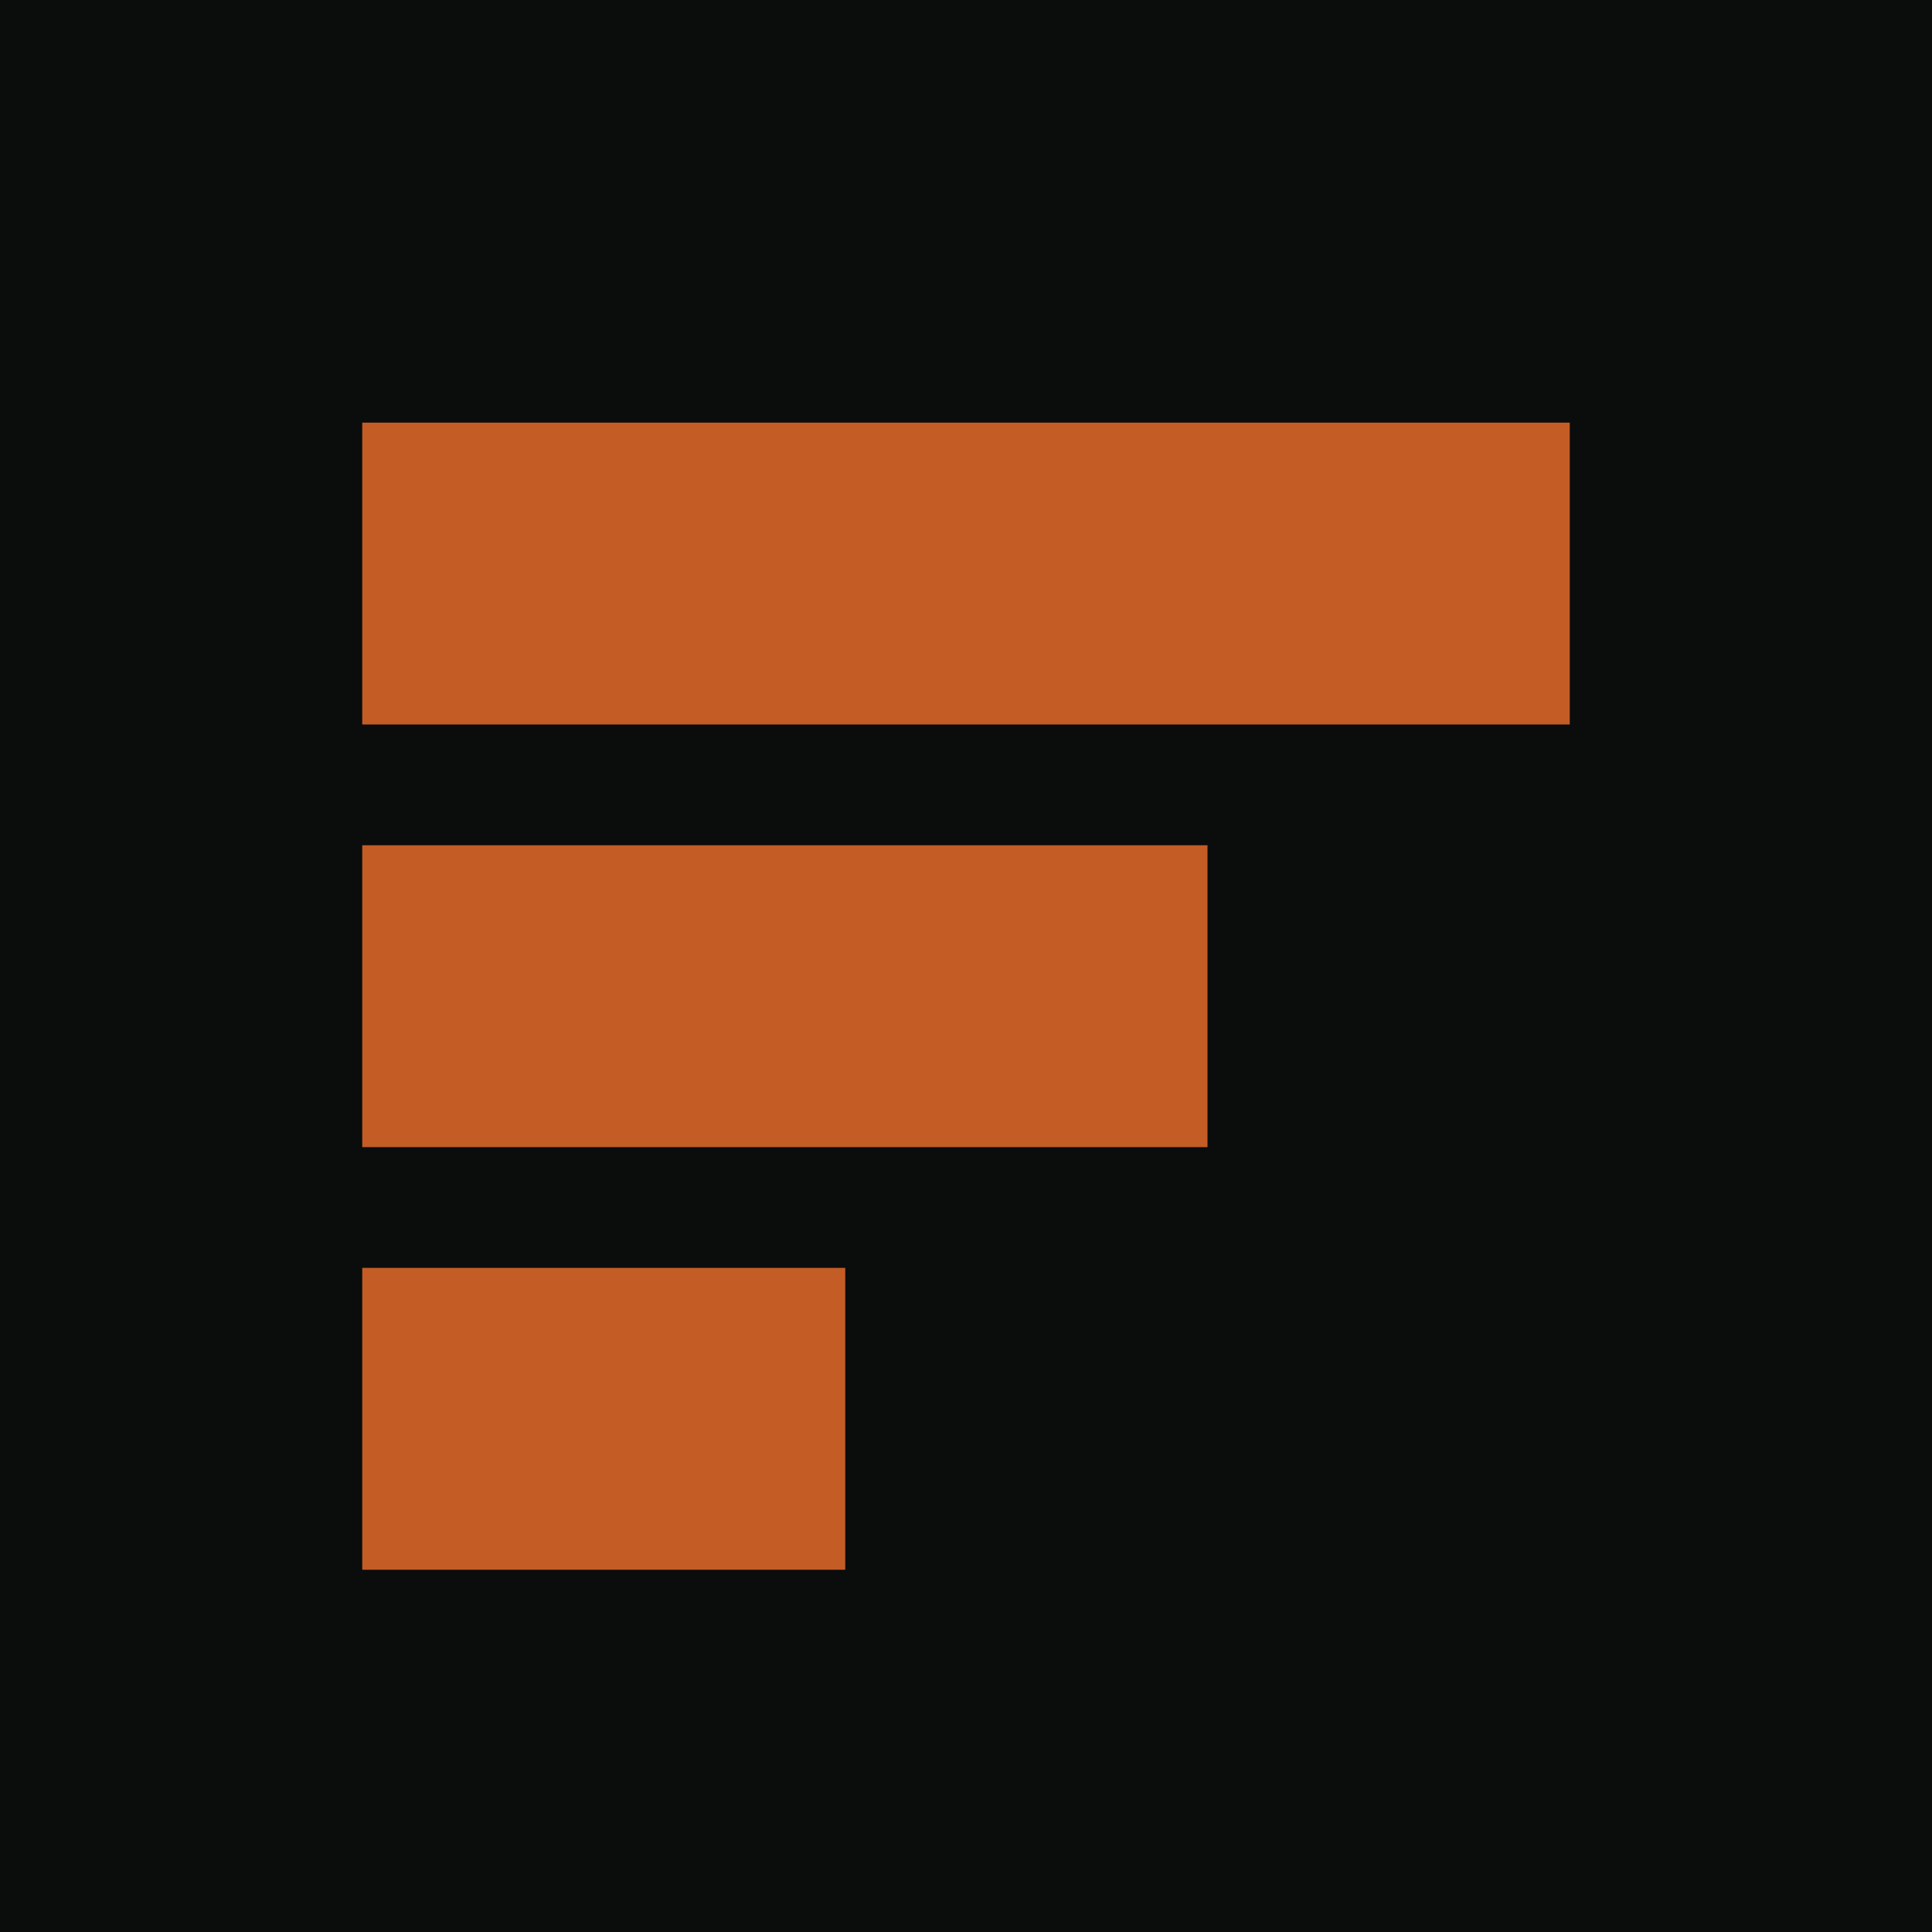
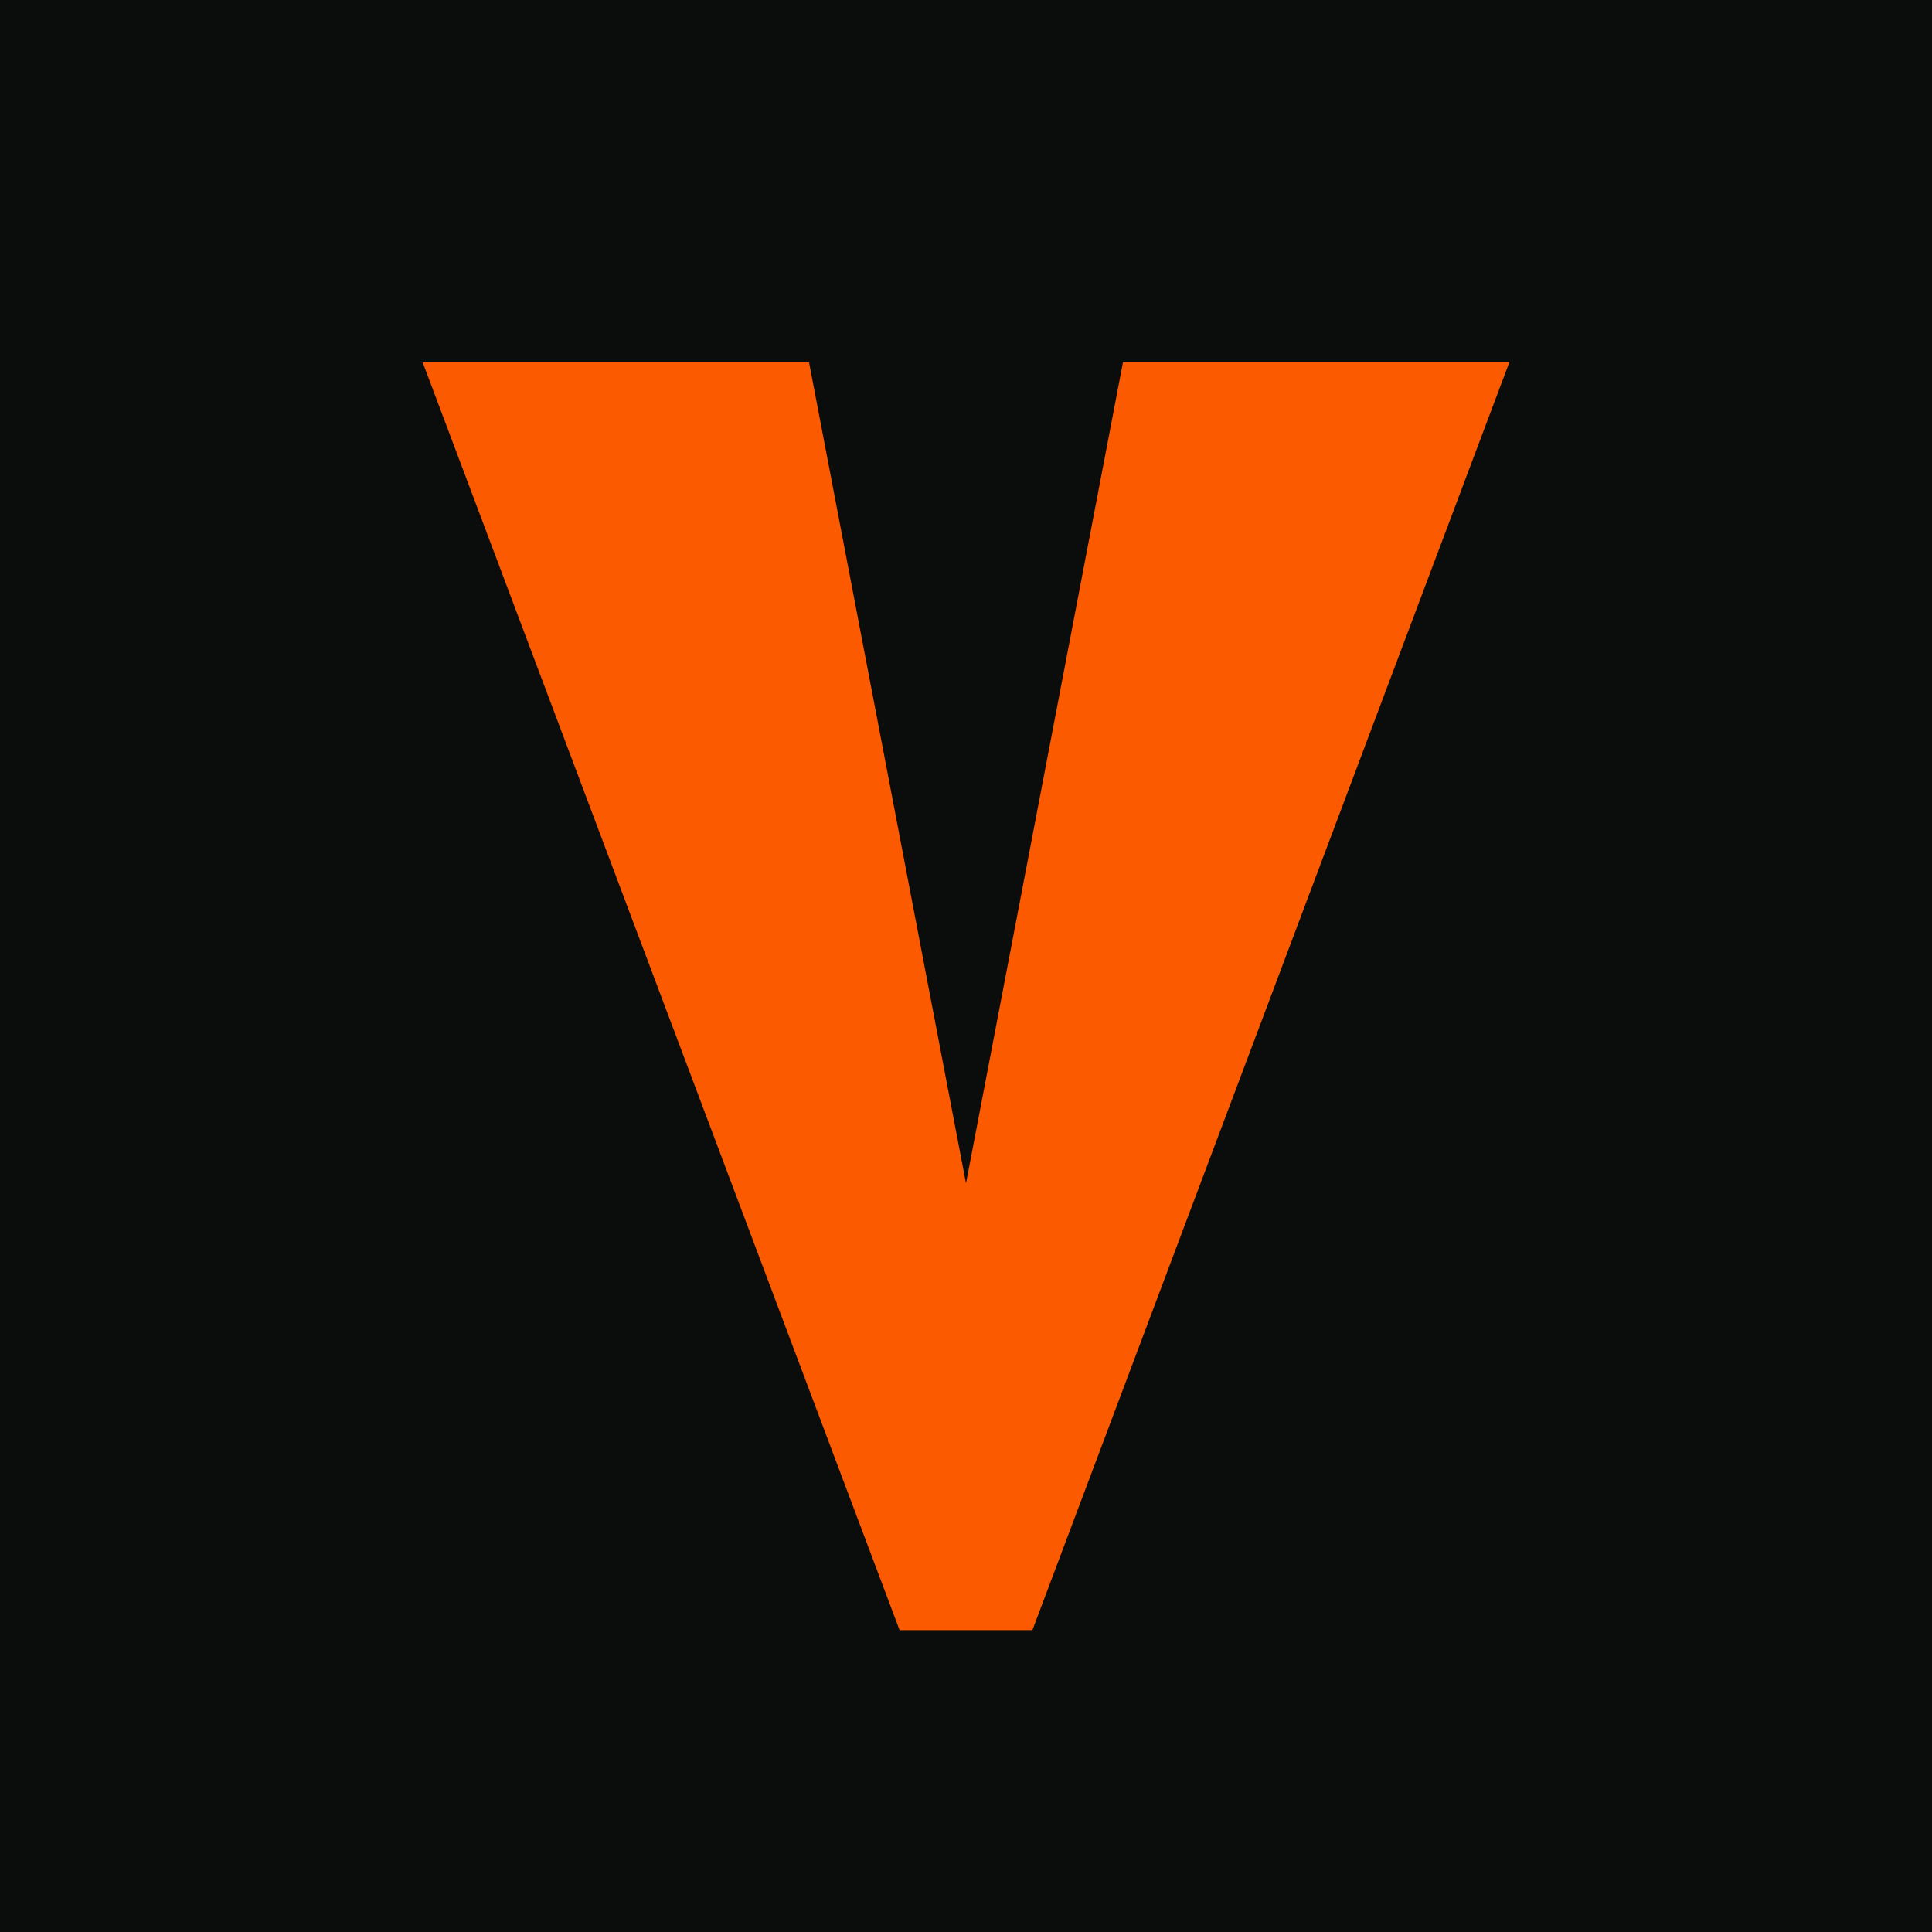
<svg xmlns="http://www.w3.org/2000/svg" viewBox="0 0 32 32">
  <rect width="32" height="32" fill="#0B0D0C" />
-   <path d="M6 7h20v5H6zm0 7h14v5H6zm0 7h8v5H6z" fill="#C45C26" />
+   <path fill="#FB5A00" d="M7 6h6.4L16 19.6 18.6 6H25L17.1 27h-2.2L7 6z" />
</svg>
